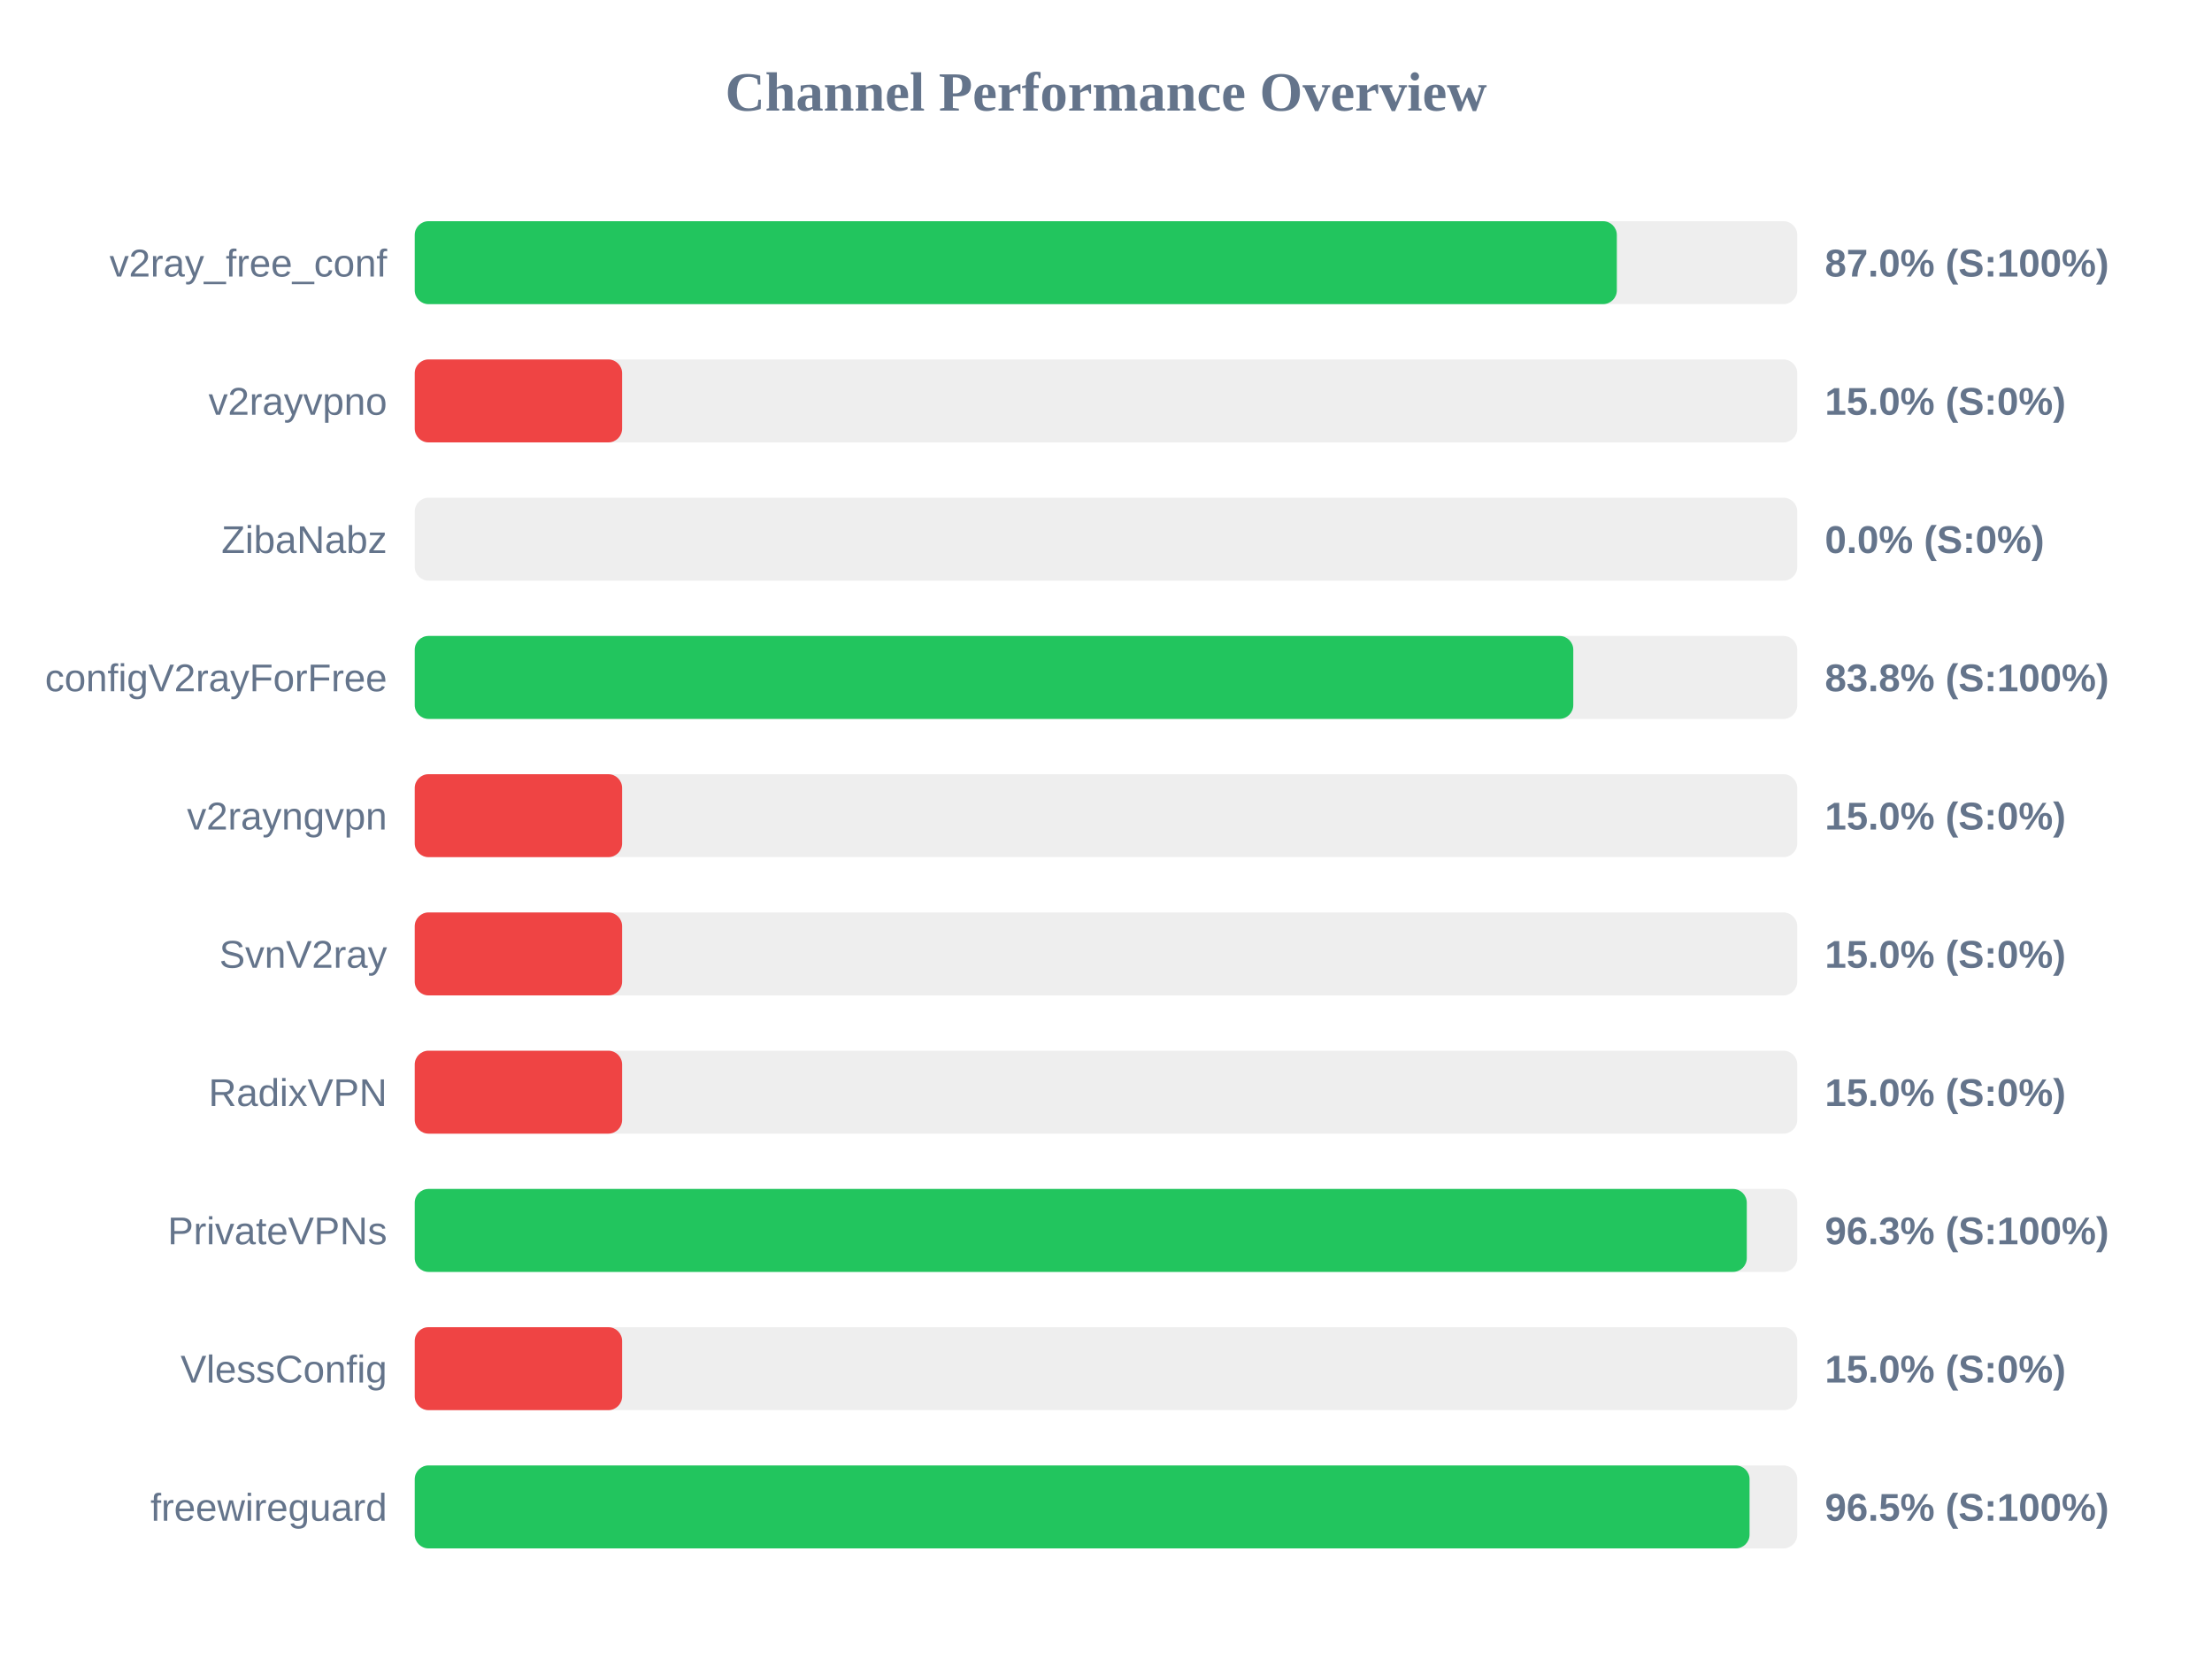
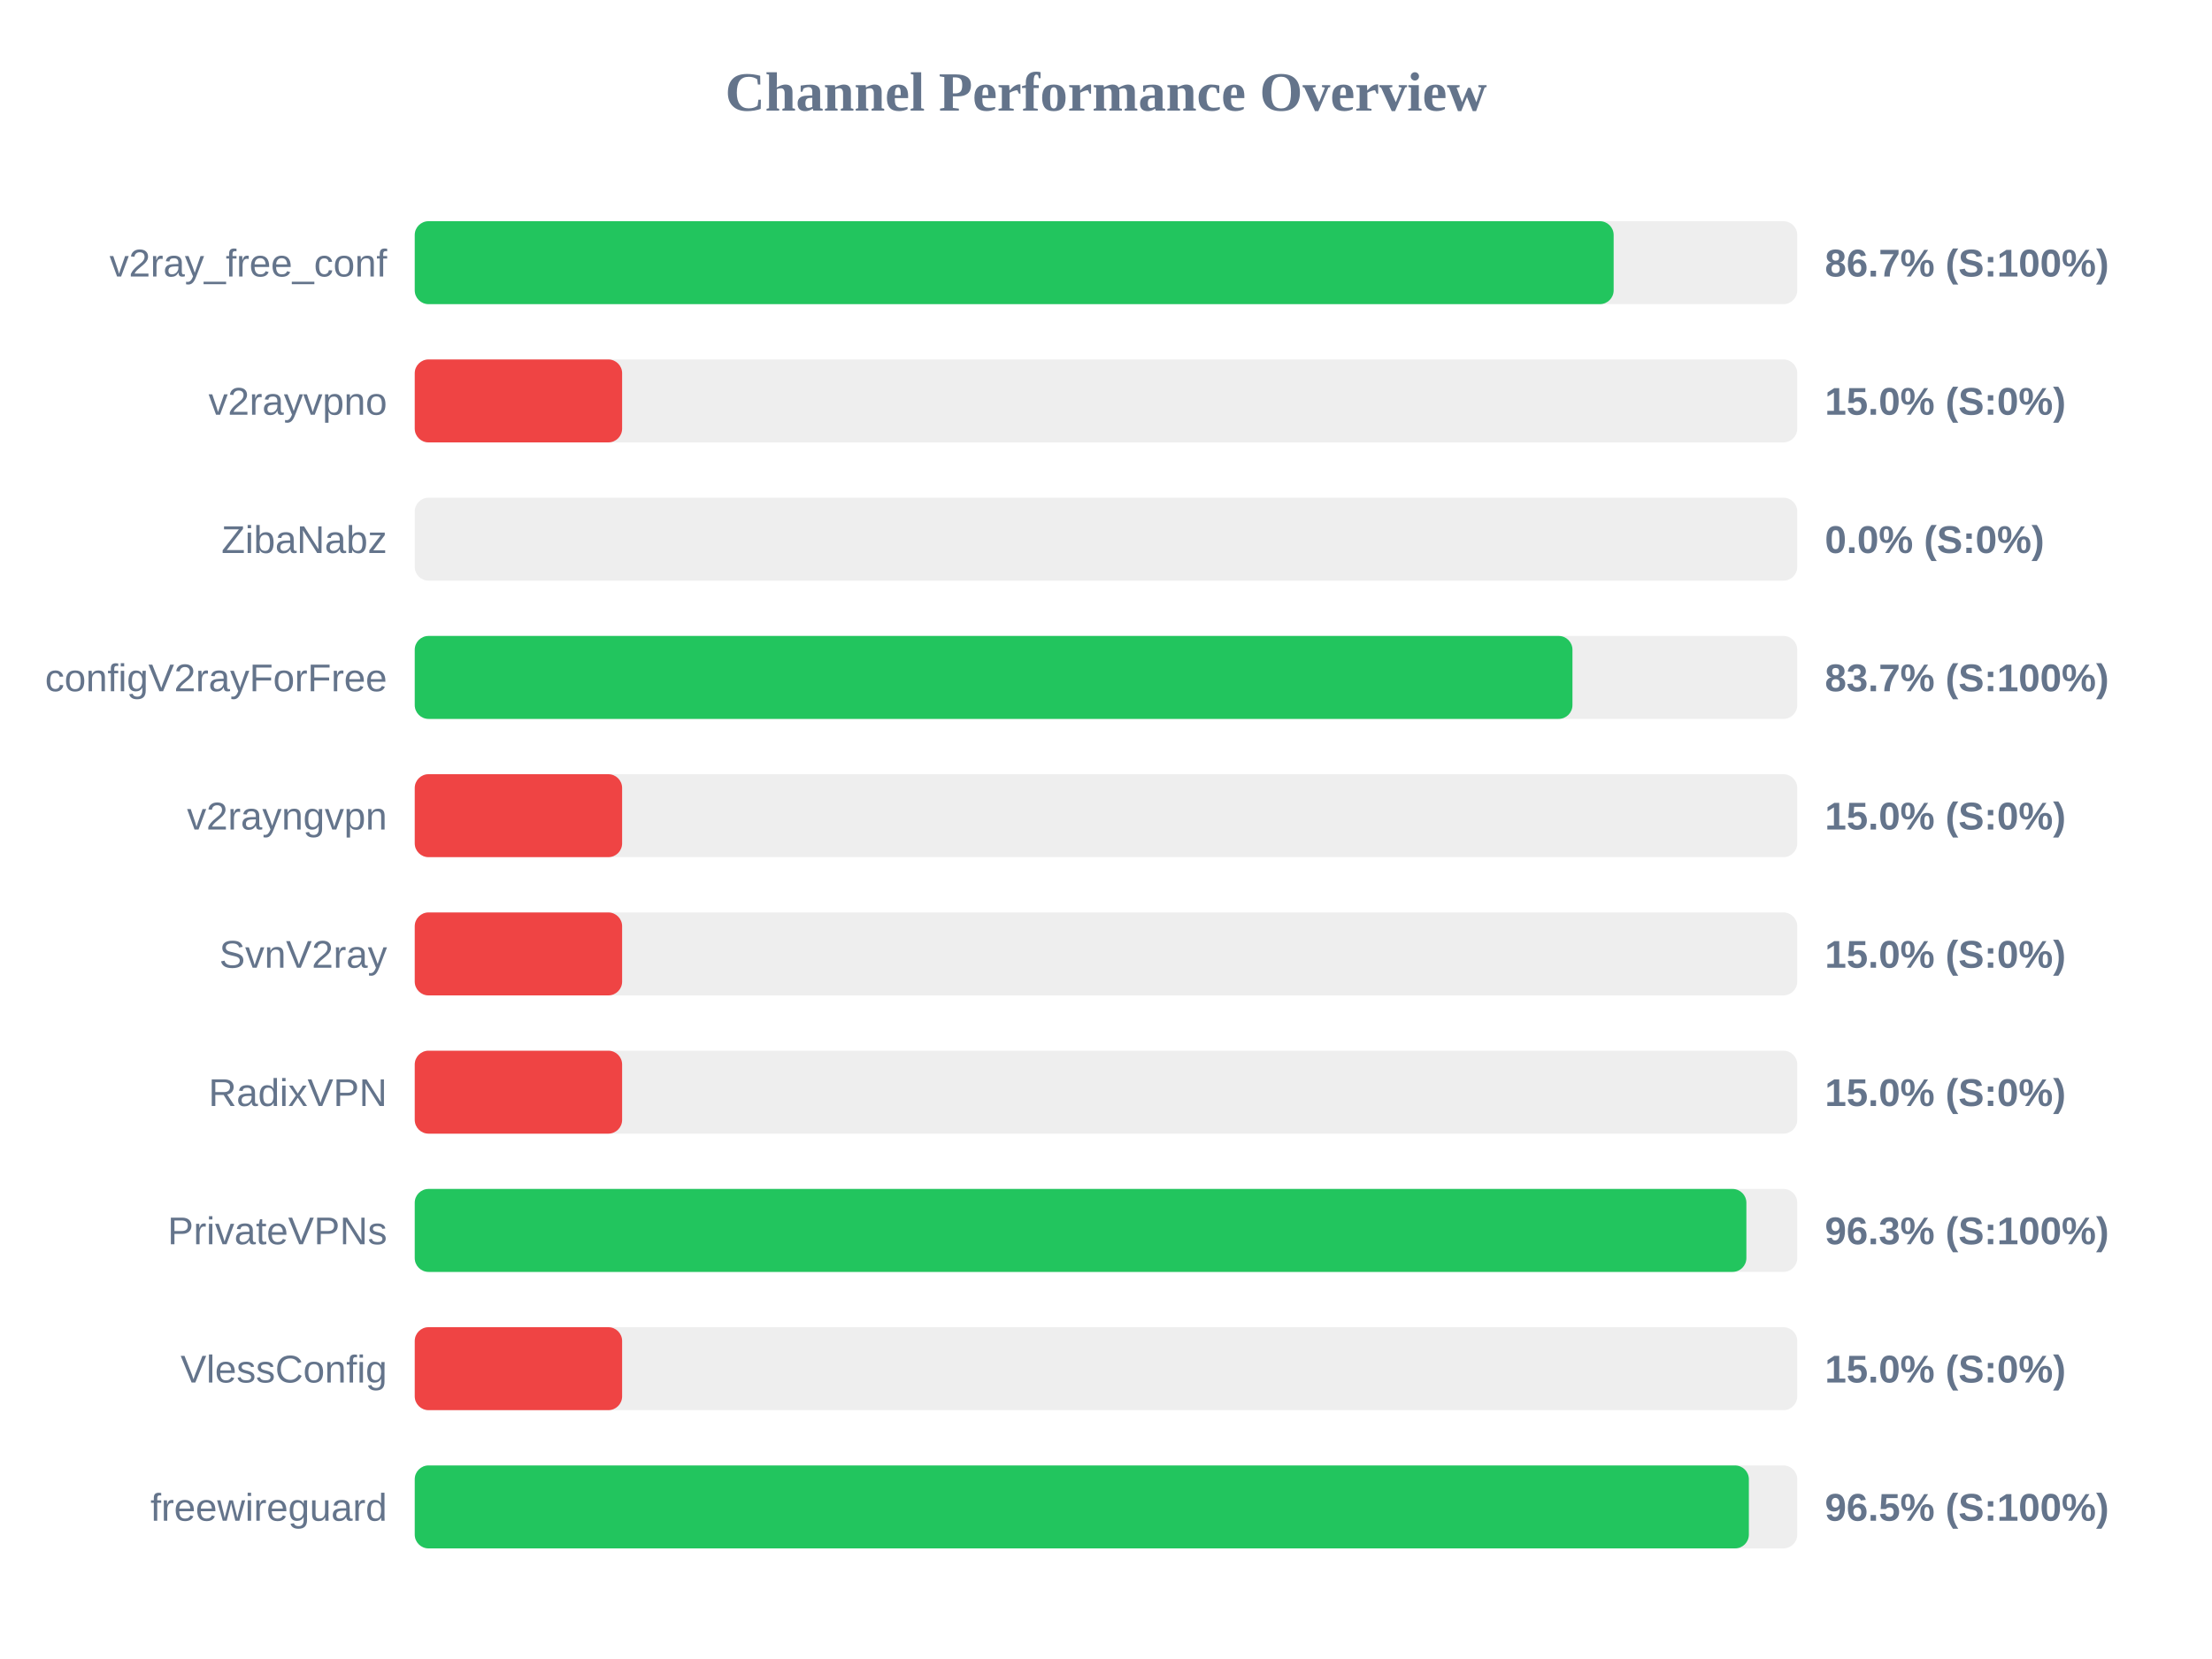
<svg xmlns="http://www.w3.org/2000/svg" width="800" height="600" version="1.1">
  <style>
        .row { font: 14px Arial; fill: #64748b; }
        .score { font: bold 14px Arial; fill: #64748b; }
    </style>
  <text x="400" y="40" text-anchor="middle" font-size="20px" font-weight="bold" fill="#64748b">Channel Performance Overview</text>
  <rect x="150" y="80" width="500" height="30" fill="#eee" rx="5" />
-   <rect x="150" y="80" width="434.75" height="30" fill="#22c55e" rx="5" />
+   <rect x="150" y="80" width="433.6" height="30" fill="#22c55e" rx="5" />
  <text x="140" y="100" text-anchor="end" class="row">v2ray_free_conf</text>
-   <text x="660" y="100" text-anchor="start" class="score">87.0% (S:100%)</text>
+   <text x="660" y="100" text-anchor="start" class="score">86.7% (S:100%)</text>
  <rect x="150" y="130" width="500" height="30" fill="#eee" rx="5" />
  <rect x="150" y="130" width="75.0" height="30" fill="#ef4444" rx="5" />
  <text x="140" y="150" text-anchor="end" class="row">v2rayvpno</text>
  <text x="660" y="150" text-anchor="start" class="score">15.0% (S:0%)</text>
  <rect x="150" y="180" width="500" height="30" fill="#eee" rx="5" />
  <rect x="150" y="180" width="0.0" height="30" fill="#ef4444" rx="5" />
  <text x="140" y="200" text-anchor="end" class="row">ZibaNabz</text>
  <text x="660" y="200" text-anchor="start" class="score">0.0% (S:0%)</text>
  <rect x="150" y="230" width="500" height="30" fill="#eee" rx="5" />
-   <rect x="150" y="230" width="419.0" height="30" fill="#22c55e" rx="5" />
+   <rect x="150" y="230" width="418.7" height="30" fill="#22c55e" rx="5" />
  <text x="140" y="250" text-anchor="end" class="row">configV2rayForFree</text>
-   <text x="660" y="250" text-anchor="start" class="score">83.8% (S:100%)</text>
+   <text x="660" y="250" text-anchor="start" class="score">83.7% (S:100%)</text>
  <rect x="150" y="280" width="500" height="30" fill="#eee" rx="5" />
  <rect x="150" y="280" width="75.0" height="30" fill="#ef4444" rx="5" />
  <text x="140" y="300" text-anchor="end" class="row">v2rayngvpn</text>
  <text x="660" y="300" text-anchor="start" class="score">15.0% (S:0%)</text>
  <rect x="150" y="330" width="500" height="30" fill="#eee" rx="5" />
  <rect x="150" y="330" width="75.0" height="30" fill="#ef4444" rx="5" />
  <text x="140" y="350" text-anchor="end" class="row">SvnV2ray</text>
  <text x="660" y="350" text-anchor="start" class="score">15.0% (S:0%)</text>
  <rect x="150" y="380" width="500" height="30" fill="#eee" rx="5" />
  <rect x="150" y="380" width="75.0" height="30" fill="#ef4444" rx="5" />
  <text x="140" y="400" text-anchor="end" class="row">RadixVPN</text>
  <text x="660" y="400" text-anchor="start" class="score">15.0% (S:0%)</text>
  <rect x="150" y="430" width="500" height="30" fill="#eee" rx="5" />
-   <rect x="150" y="430" width="481.75" height="30" fill="#22c55e" rx="5" />
+   <rect x="150" y="430" width="481.6" height="30" fill="#22c55e" rx="5" />
  <text x="140" y="450" text-anchor="end" class="row">PrivateVPNs</text>
  <text x="660" y="450" text-anchor="start" class="score">96.3% (S:100%)</text>
  <rect x="150" y="480" width="500" height="30" fill="#eee" rx="5" />
  <rect x="150" y="480" width="75.0" height="30" fill="#ef4444" rx="5" />
  <text x="140" y="500" text-anchor="end" class="row">VlessConfig</text>
  <text x="660" y="500" text-anchor="start" class="score">15.0% (S:0%)</text>
  <rect x="150" y="530" width="500" height="30" fill="#eee" rx="5" />
-   <rect x="150" y="530" width="482.75" height="30" fill="#22c55e" rx="5" />
+   <rect x="150" y="530" width="482.5" height="30" fill="#22c55e" rx="5" />
  <text x="140" y="550" text-anchor="end" class="row">freewireguard</text>
  <text x="660" y="550" text-anchor="start" class="score">96.5% (S:100%)</text>
</svg>
